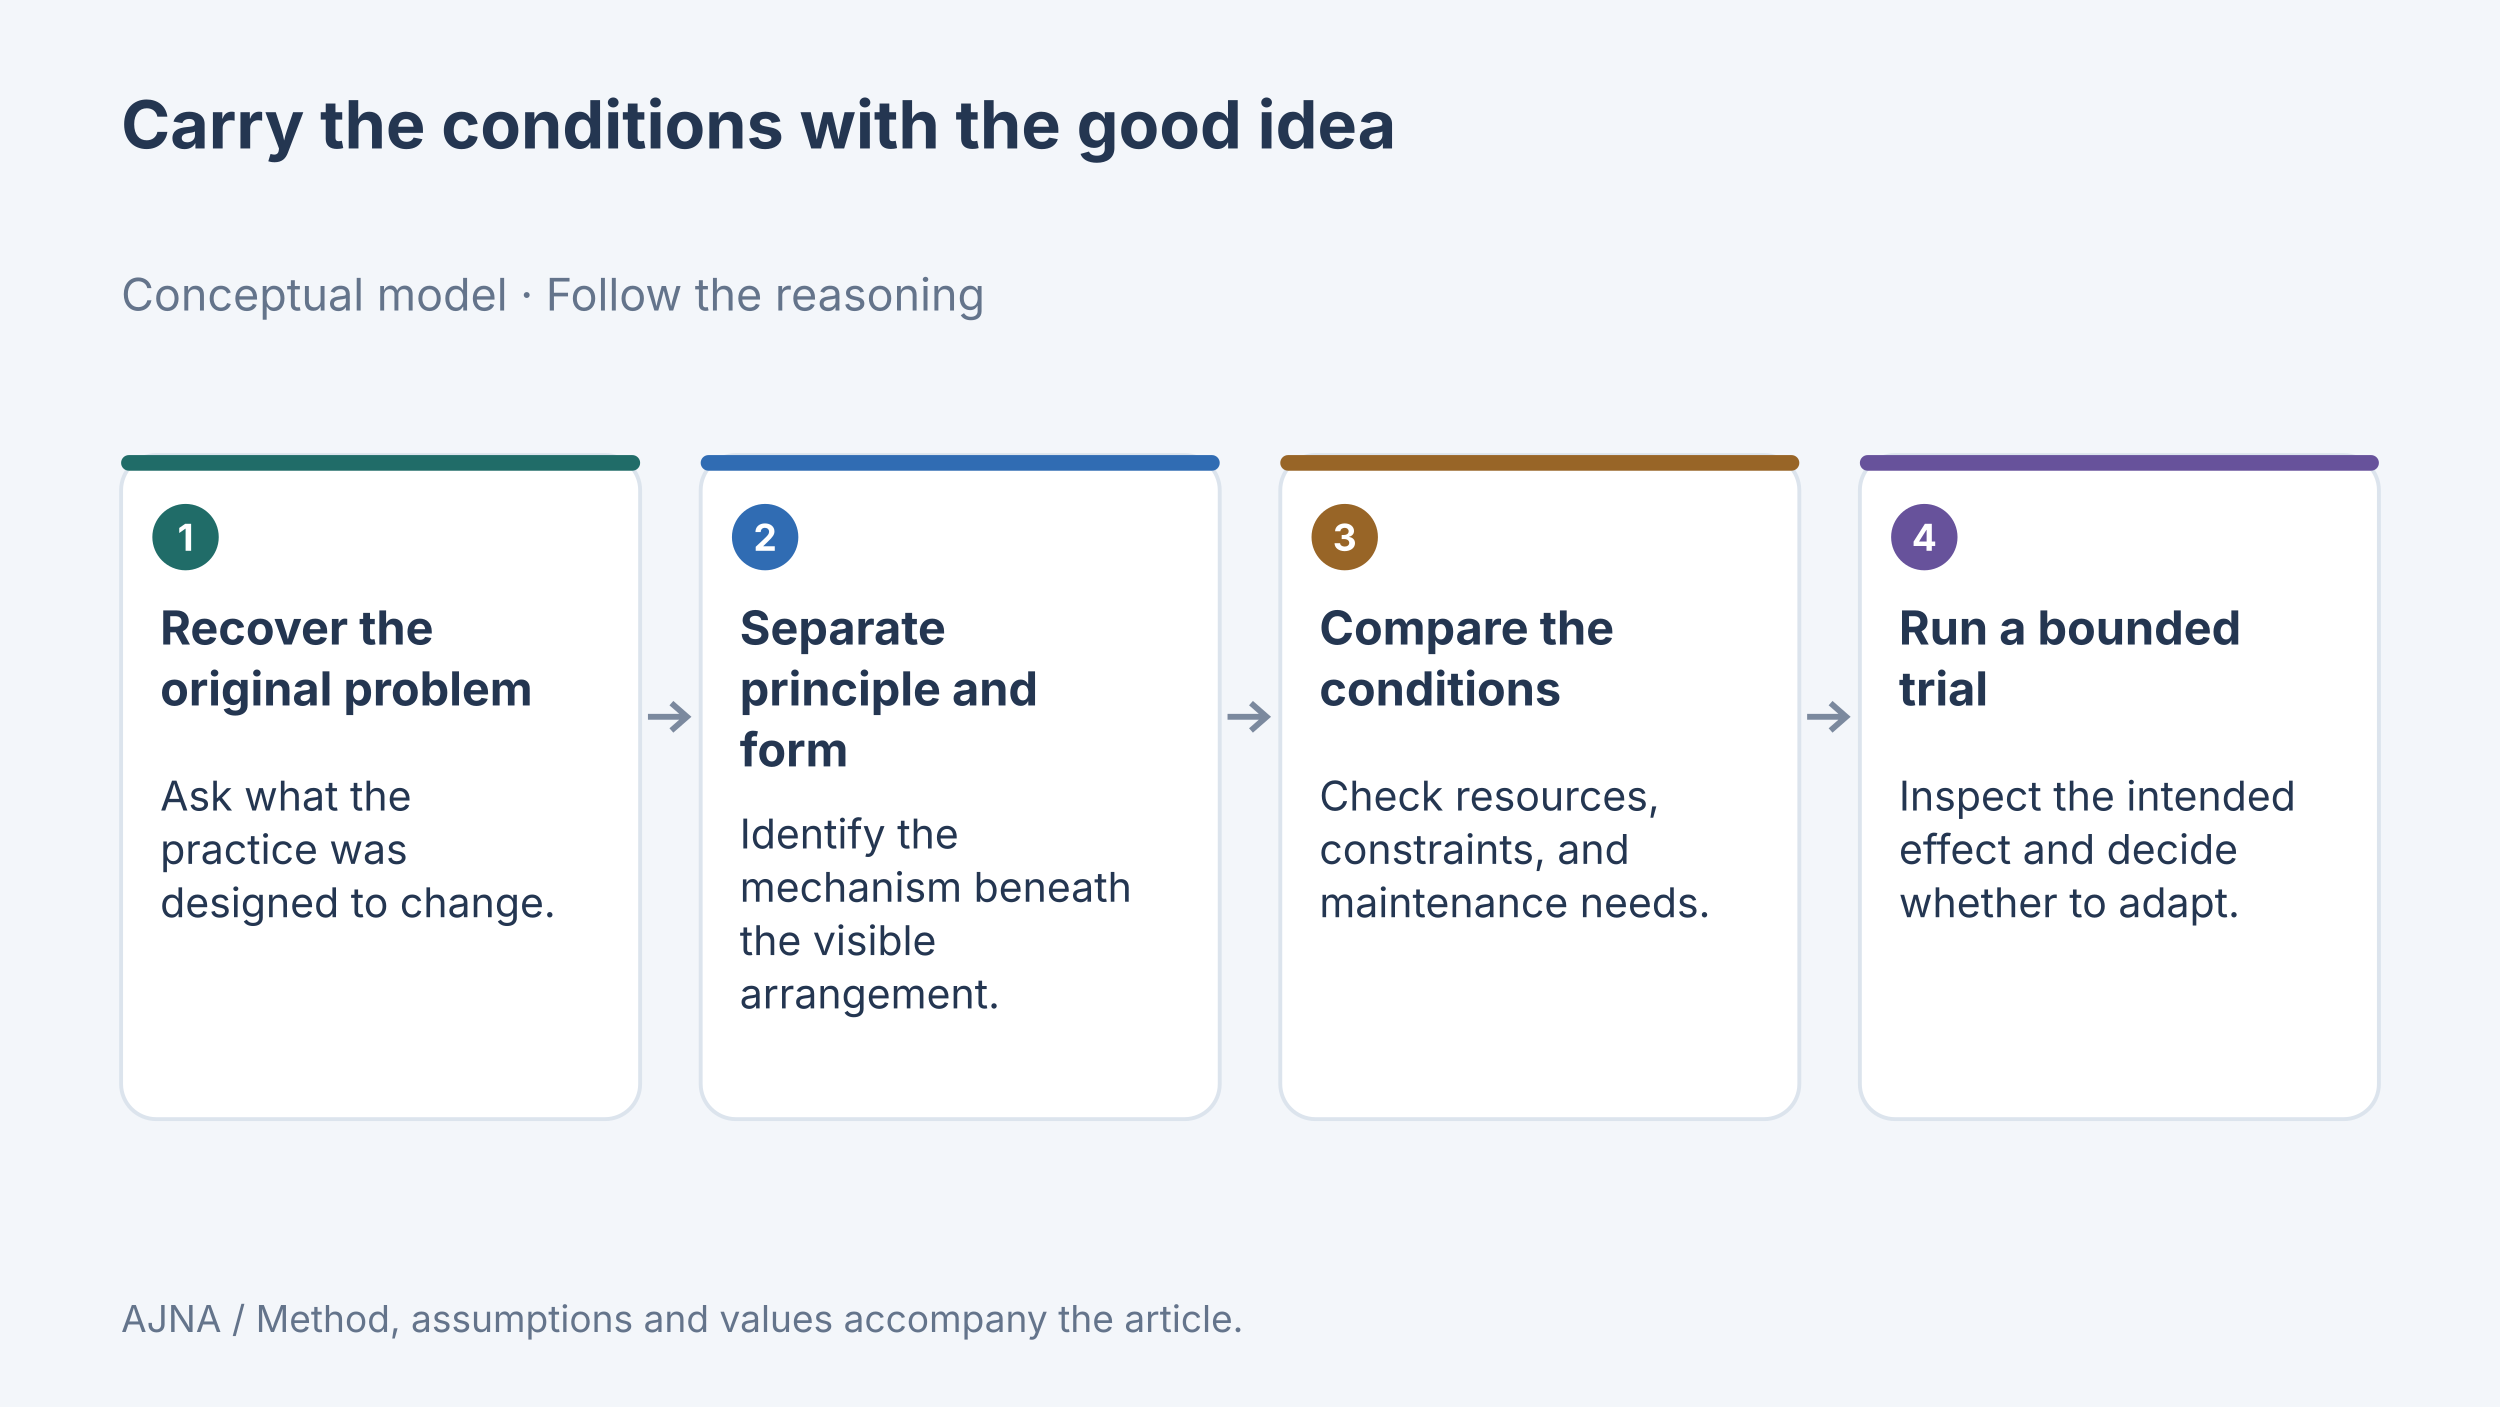
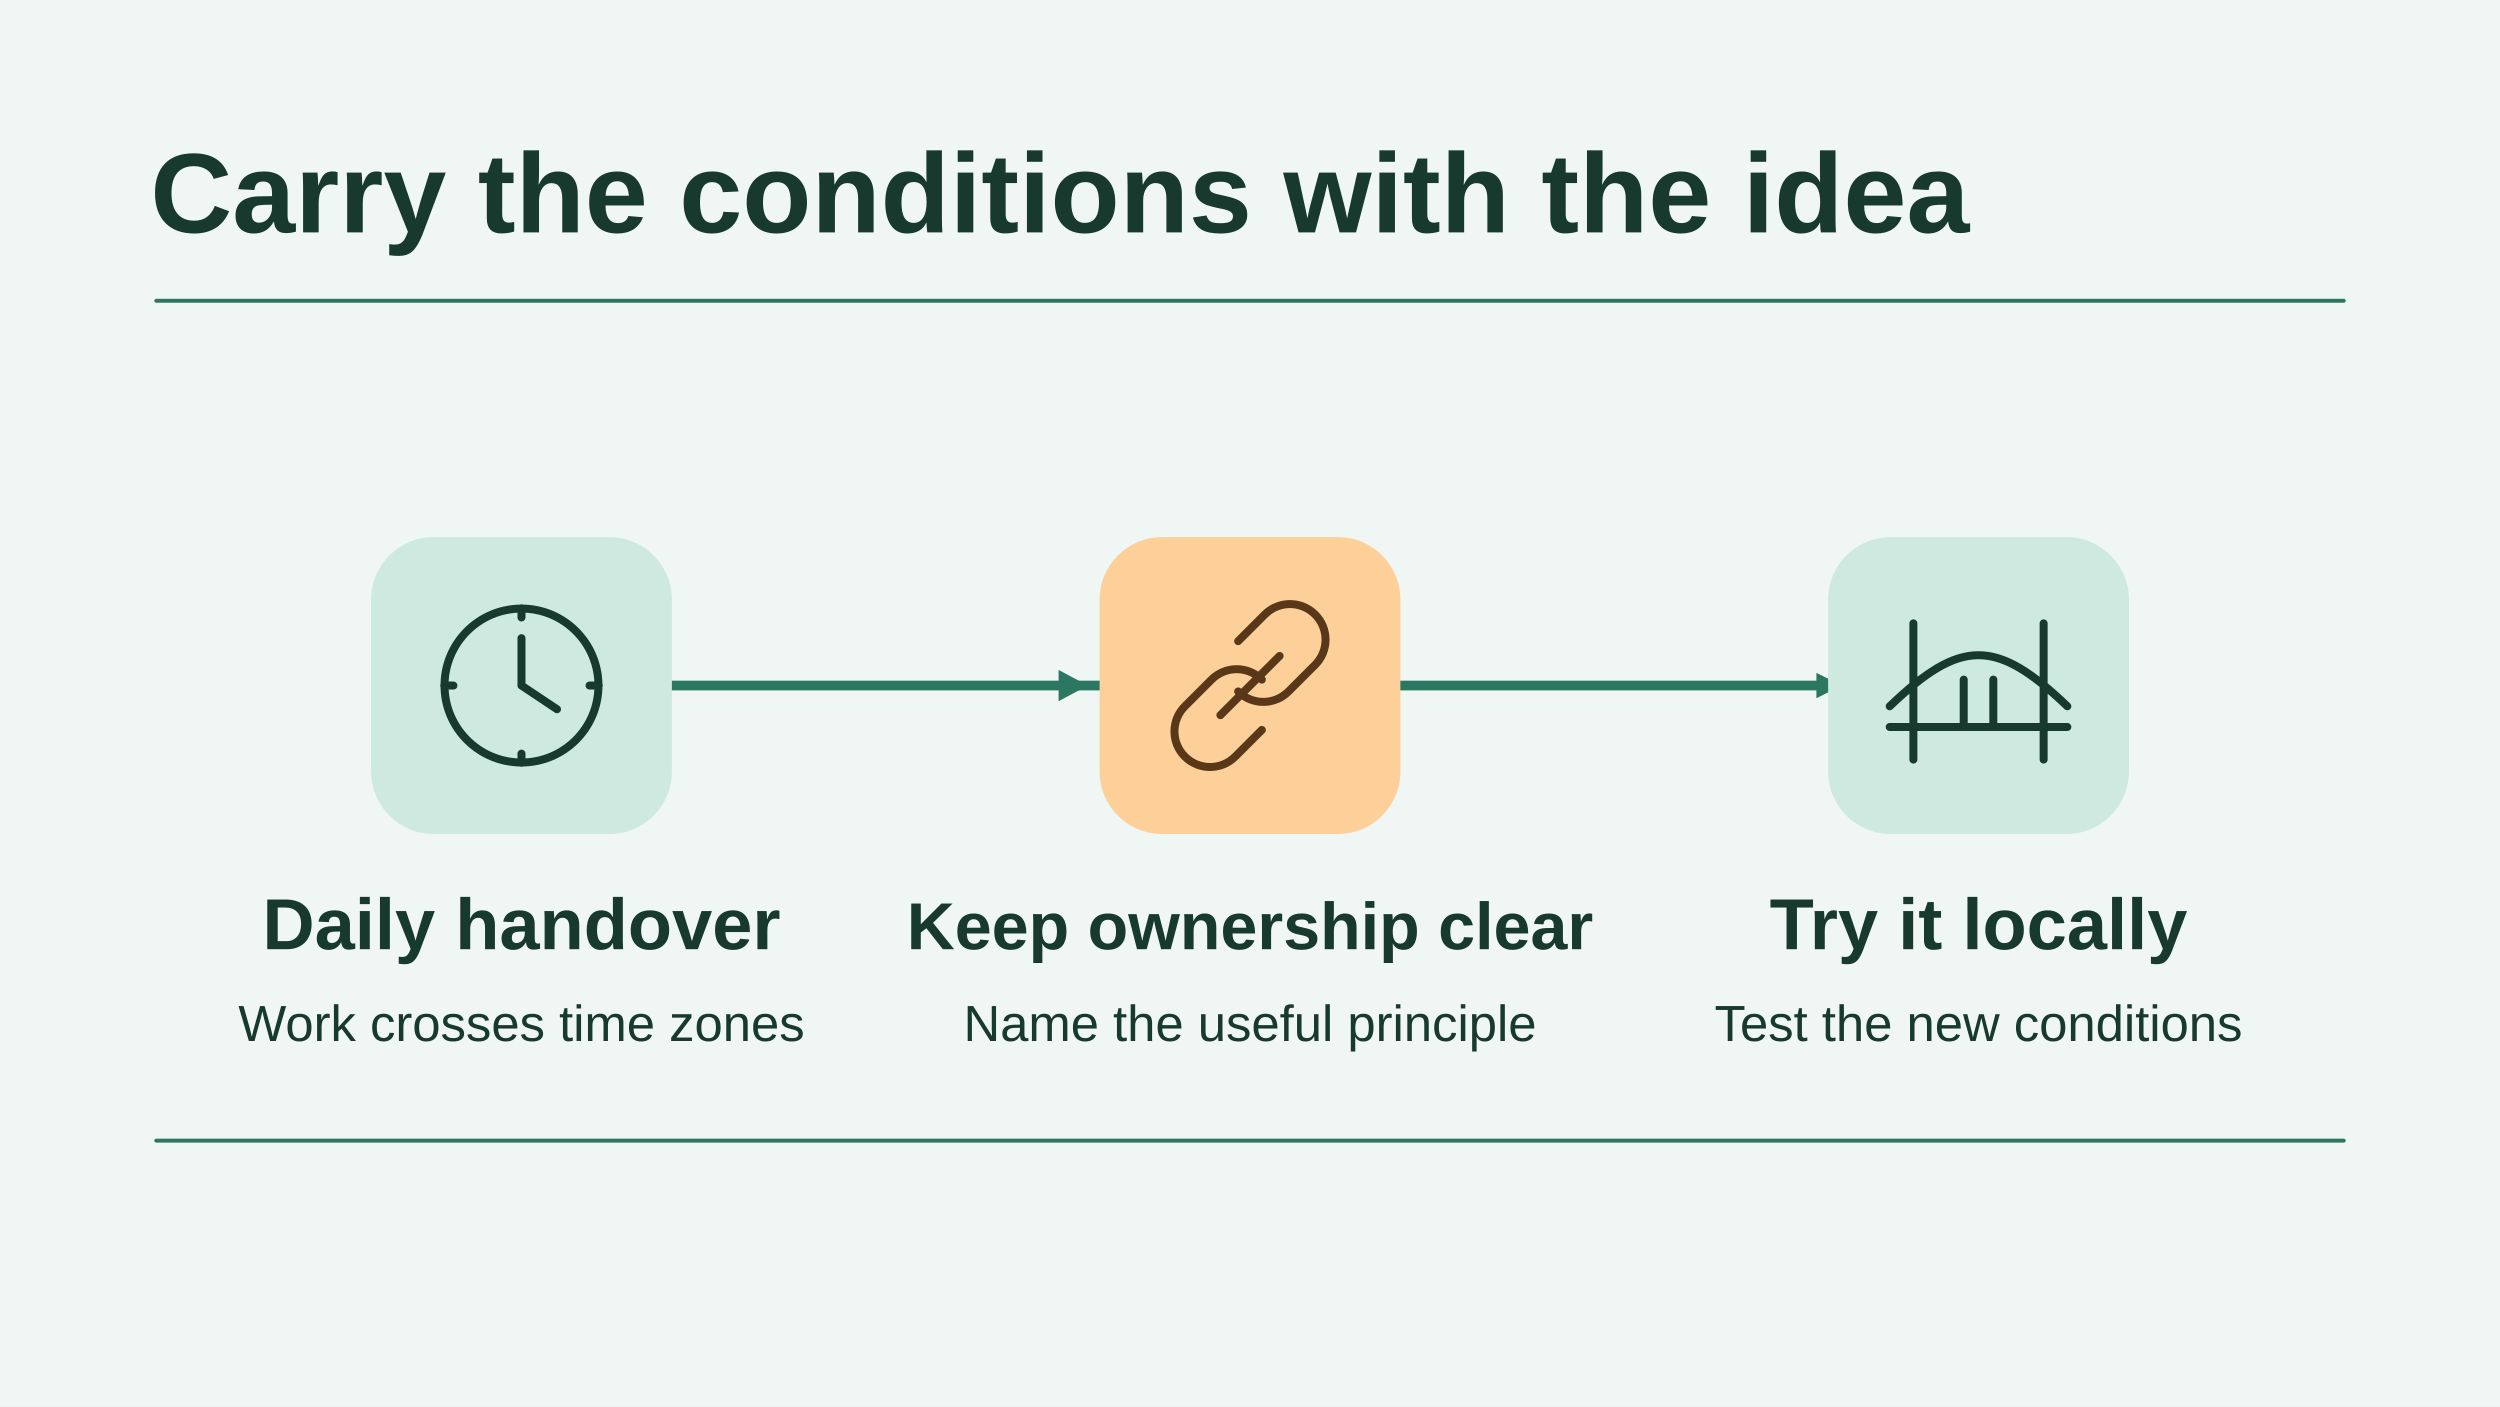
- <svg xmlns="http://www.w3.org/2000/svg" width="1280" height="720" viewBox="0 0 1280 720" data-article-art="carrying-ideas-between-contexts" role="img" aria-label="Concept diagram: Recover the original problem — Ask what the practice was designed to change.; Separate principle and form — Identify the mechanism beneath the visible arrangement.; Compare the conditions — Check resources, constraints, and maintenance needs.; Run a bounded trial — Inspect the intended effect and decide whether to adapt..">
-   <rect x="-1280" y="-720" width="3840" height="2160" fill="#f3f6fa" />
-   <g font-family="Inter, sans-serif">
-     <text x="62" y="76" font-size="34" font-weight="700" fill="#243651" text-anchor="start">
-       <tspan x="62" dy="0">Carry the conditions with the good idea</tspan>
-     </text>
-     <text x="62" y="159" font-size="23" font-weight="400" fill="#64748b" text-anchor="start">
-       <tspan x="62" dy="0">Conceptual model · Follow the reasoning</tspan>
-     </text>
-     <rect x="62" y="233" width="265.75" height="340" rx="18" fill="#fff" stroke="#dce4ed" stroke-width="2" />
-     <rect x="62" y="233" width="265.75" height="8" rx="4" fill="#206c68" />
-     <circle cx="95" cy="275" r="17" fill="#206c68" />
-     <text x="95" y="282" font-size="19" font-weight="700" fill="#fff" text-anchor="middle">
-       <tspan x="95" dy="0">1</tspan>
-     </text>
-     <text x="82" y="330" font-size="24" font-weight="700" fill="#243651" text-anchor="start">
-       <tspan x="82" dy="0">Recover the</tspan>
-       <tspan x="82" dy="31.2">original problem</tspan>
-     </text>
-     <text x="82" y="415" font-size="21" font-weight="400" fill="#243651" text-anchor="start">
-       <tspan x="82" dy="0">Ask what the</tspan>
-       <tspan x="82" dy="27.3">practice was</tspan>
-       <tspan x="82" dy="27.3">designed to change.</tspan>
-     </text>
-     <path d="M331.75 367H351.75m-8 -7 8 7-8 7" fill="none" stroke="#7b899e" stroke-width="3" />
-     <rect x="358.75" y="233" width="265.75" height="340" rx="18" fill="#fff" stroke="#dce4ed" stroke-width="2" />
-     <rect x="358.75" y="233" width="265.75" height="8" rx="4" fill="#306cb3" />
-     <circle cx="391.75" cy="275" r="17" fill="#306cb3" />
-     <text x="391.75" y="282" font-size="19" font-weight="700" fill="#fff" text-anchor="middle">
-       <tspan x="391.75" dy="0">2</tspan>
-     </text>
-     <text x="378.75" y="330" font-size="24" font-weight="700" fill="#243651" text-anchor="start">
-       <tspan x="378.75" dy="0">Separate</tspan>
-       <tspan x="378.75" dy="31.2">principle and</tspan>
-       <tspan x="378.75" dy="31.2">form</tspan>
-     </text>
-     <text x="378.75" y="434.4" font-size="21" font-weight="400" fill="#243651" text-anchor="start">
-       <tspan x="378.75" dy="0">Identify the</tspan>
-       <tspan x="378.75" dy="27.3">mechanism beneath</tspan>
-       <tspan x="378.75" dy="27.3">the visible</tspan>
-       <tspan x="378.75" dy="27.3">arrangement.</tspan>
-     </text>
-     <path d="M628.5 367H648.5m-8 -7 8 7-8 7" fill="none" stroke="#7b899e" stroke-width="3" />
-     <rect x="655.5" y="233" width="265.75" height="340" rx="18" fill="#fff" stroke="#dce4ed" stroke-width="2" />
-     <rect x="655.5" y="233" width="265.75" height="8" rx="4" fill="#986527" />
-     <circle cx="688.5" cy="275" r="17" fill="#986527" />
-     <text x="688.5" y="282" font-size="19" font-weight="700" fill="#fff" text-anchor="middle">
-       <tspan x="688.5" dy="0">3</tspan>
-     </text>
-     <text x="675.5" y="330" font-size="24" font-weight="700" fill="#243651" text-anchor="start">
-       <tspan x="675.5" dy="0">Compare the</tspan>
-       <tspan x="675.5" dy="31.2">conditions</tspan>
-     </text>
-     <text x="675.5" y="415" font-size="21" font-weight="400" fill="#243651" text-anchor="start">
-       <tspan x="675.5" dy="0">Check resources,</tspan>
-       <tspan x="675.5" dy="27.3">constraints, and</tspan>
-       <tspan x="675.5" dy="27.3">maintenance needs.</tspan>
-     </text>
-     <path d="M925.25 367H945.25m-8 -7 8 7-8 7" fill="none" stroke="#7b899e" stroke-width="3" />
-     <rect x="952.25" y="233" width="265.75" height="340" rx="18" fill="#fff" stroke="#dce4ed" stroke-width="2" />
-     <rect x="952.25" y="233" width="265.75" height="8" rx="4" fill="#67529b" />
-     <circle cx="985.25" cy="275" r="17" fill="#67529b" />
-     <text x="985.25" y="282" font-size="19" font-weight="700" fill="#fff" text-anchor="middle">
-       <tspan x="985.25" dy="0">4</tspan>
-     </text>
-     <text x="972.25" y="330" font-size="24" font-weight="700" fill="#243651" text-anchor="start">
-       <tspan x="972.25" dy="0">Run a bounded</tspan>
-       <tspan x="972.25" dy="31.2">trial</tspan>
-     </text>
-     <text x="972.25" y="415" font-size="21" font-weight="400" fill="#243651" text-anchor="start">
-       <tspan x="972.25" dy="0">Inspect the intended</tspan>
-       <tspan x="972.25" dy="27.3">effect and decide</tspan>
-       <tspan x="972.25" dy="27.3">whether to adapt.</tspan>
-     </text>
-     <text x="62" y="682" font-size="19" font-weight="400" fill="#64748b" text-anchor="start">
-       <tspan x="62" dy="0">AJNA / Method, assumptions and values accompany the article.</tspan>
-     </text>
-   </g>
+ <svg xmlns="http://www.w3.org/2000/svg" data-article-art="carrying-ideas-between-contexts" role="img" aria-label="A handover practice crosses a bridge carrying a tag that names its purpose, clear ownership, before a trial in a team with different working hours." width="1280" height="720" viewBox="0 0 1280 720">
+   <svg width="100%" height="100%" viewBox="0 0 1280 720" preserveAspectRatio="xMidYMid slice" role="img" aria-label="A handover practice crosses a bridge carrying a tag that names its purpose, clear ownership, before a trial in a team with different working hours.">
+     <defs>
+       <marker id="head" markerWidth="13" markerHeight="13" refX="11" refY="6.5" orient="auto" markerUnits="userSpaceOnUse">
+         <path d="M0 0L13 6.5 0 13Z" fill="#2C7762" />
+       </marker>
+     </defs>
+     <rect x="0" y="0" width="1280" height="720" rx="0" fill="#EFF6F4" stroke="none" stroke-width="2.5" />
+     <g font-family="Arial, Helvetica, sans-serif">
+       <text x="77" y="119" text-anchor="start" fill="#17392E" font-size="58" font-weight="700">Carry the conditions with the idea</text>
+       <path d="M80 154H1200" fill="none" stroke="#2C7762" stroke-width="2" stroke-linejoin="round" stroke-linecap="round" />
+       <path d="M336 351H941" fill="none" stroke="#2C7762" stroke-width="5" stroke-linejoin="round" stroke-linecap="round" marker-end="url(#head)" />
+       <rect x="190" y="275" width="154" height="152" rx="32" fill="#CDE9E0" stroke="none" stroke-width="2.5" />
+       <g transform="translate(267 351) scale(1.515625)" fill="none" stroke="#17392E" stroke-width="2.7" stroke-linecap="round" stroke-linejoin="round">
+         <circle r="26" />
+         <path d="M0-16V0l12 8M0-26v3m26 23h-3M0 26v-3m-26-23h3" />
+       </g>
+       <text x="267" y="486" text-anchor="middle" fill="#17392E" font-size="37" font-weight="700">Daily handover</text>
+       <text x="267" y="533" text-anchor="middle" fill="#17392E" font-size="26" font-weight="400">Work crosses time zones</text>
+       <rect x="563" y="275" width="154" height="152" rx="32" fill="#FDCF99" stroke="none" stroke-width="2.5" />
+       <g transform="translate(640 351) scale(1.515625)" fill="none" stroke="#593819" stroke-width="2.7" stroke-linecap="round" stroke-linejoin="round">
+         <path d="M-4-15 5-24a12 12 0 0117 17l-9 9a12 12 0 01-17 0m8 13-9 9a12 12 0 01-17-17l9-9a12 12 0 0117 0M-10 10l20-20" />
+       </g>
+       <text x="640" y="486" text-anchor="middle" fill="#17392E" font-size="34" font-weight="700">Keep ownership clear</text>
+       <text x="640" y="533" text-anchor="middle" fill="#17392E" font-size="26" font-weight="400">Name the useful principle</text>
+       <path d="M542 343l15 8-15 8Z" fill="#2C7762" />
+       <rect x="936" y="275" width="154" height="152" rx="32" fill="#CDE9E0" stroke="none" stroke-width="2.5" />
+       <g transform="translate(1013 351) scale(1.515625)" fill="none" stroke="#17392E" stroke-width="2.7" stroke-linecap="round" stroke-linejoin="round">
+         <path d="M-30 14h60M-22 25v-46m44 46v-46M-30 7c24-23 36-23 60 0m-35-9v16m10-16v16" />
+       </g>
+       <text x="1013" y="486" text-anchor="middle" fill="#17392E" font-size="37" font-weight="700">Try it locally</text>
+       <text x="1013" y="533" text-anchor="middle" fill="#17392E" font-size="26" font-weight="400">Test the new conditions</text>
+       <path d="M80 584H1200" fill="none" stroke="#2C7762" stroke-width="2" stroke-linejoin="round" stroke-linecap="round" />
+     </g>
+   </svg>
</svg>
